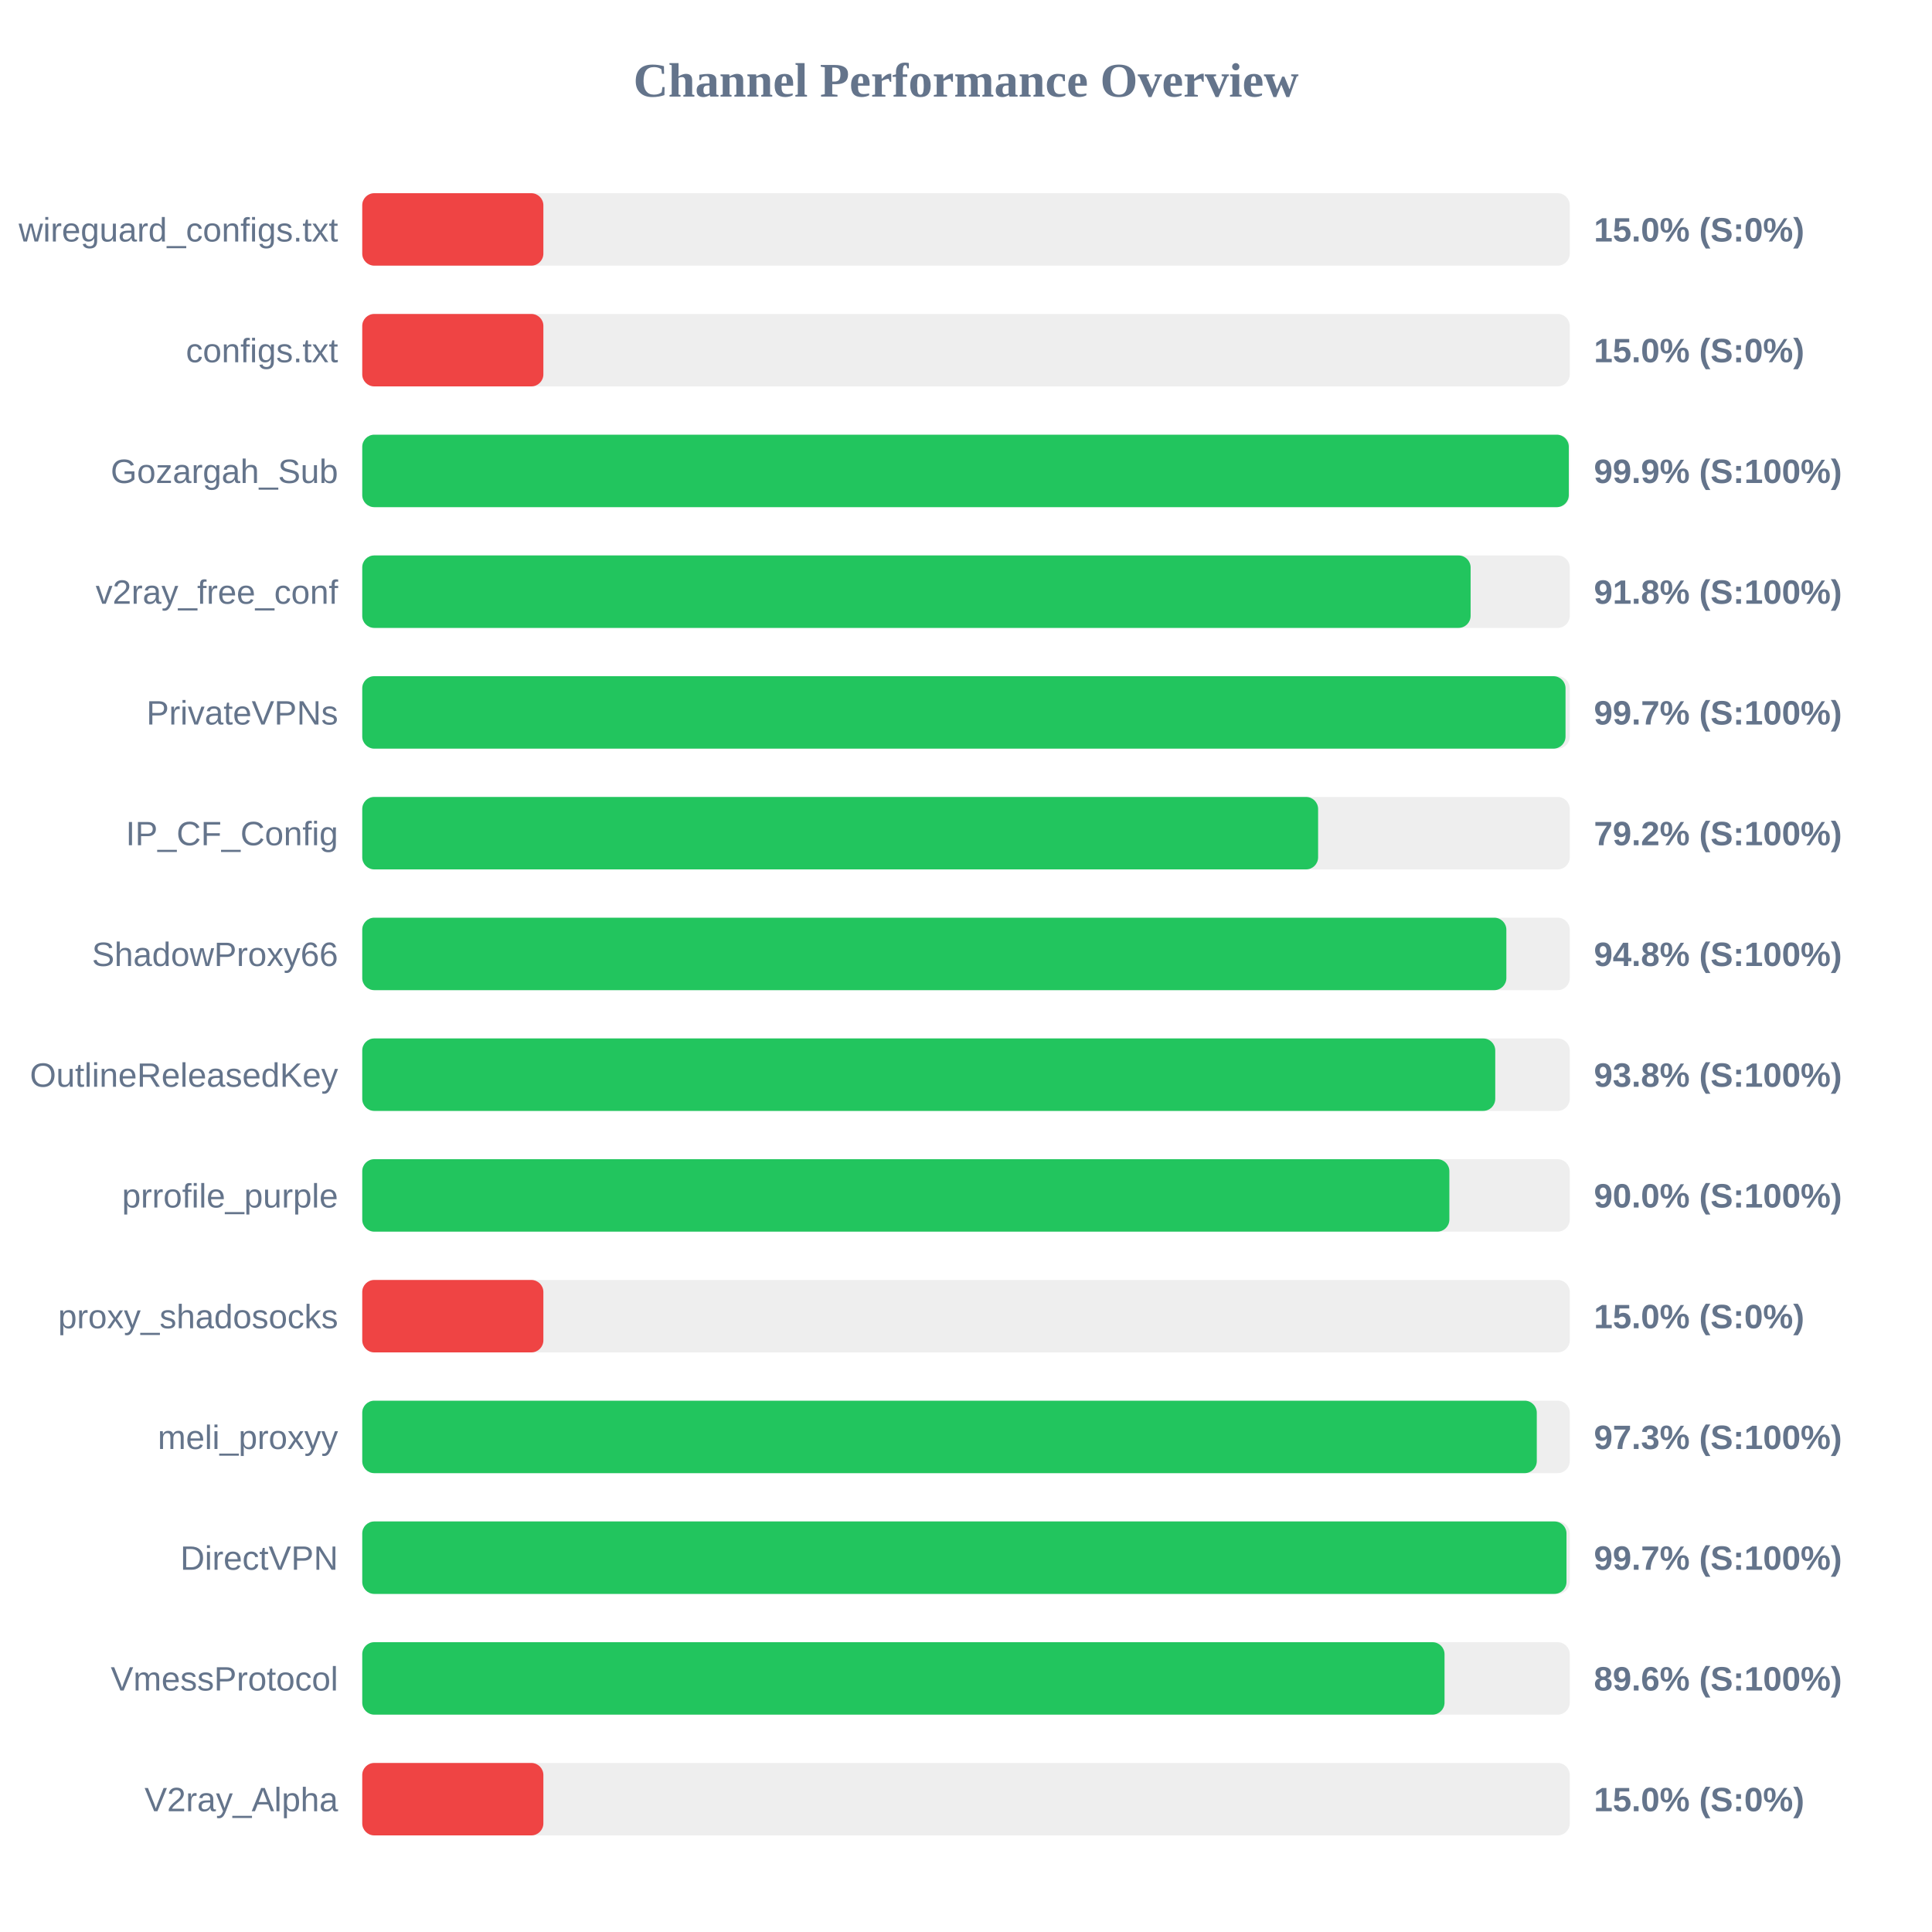
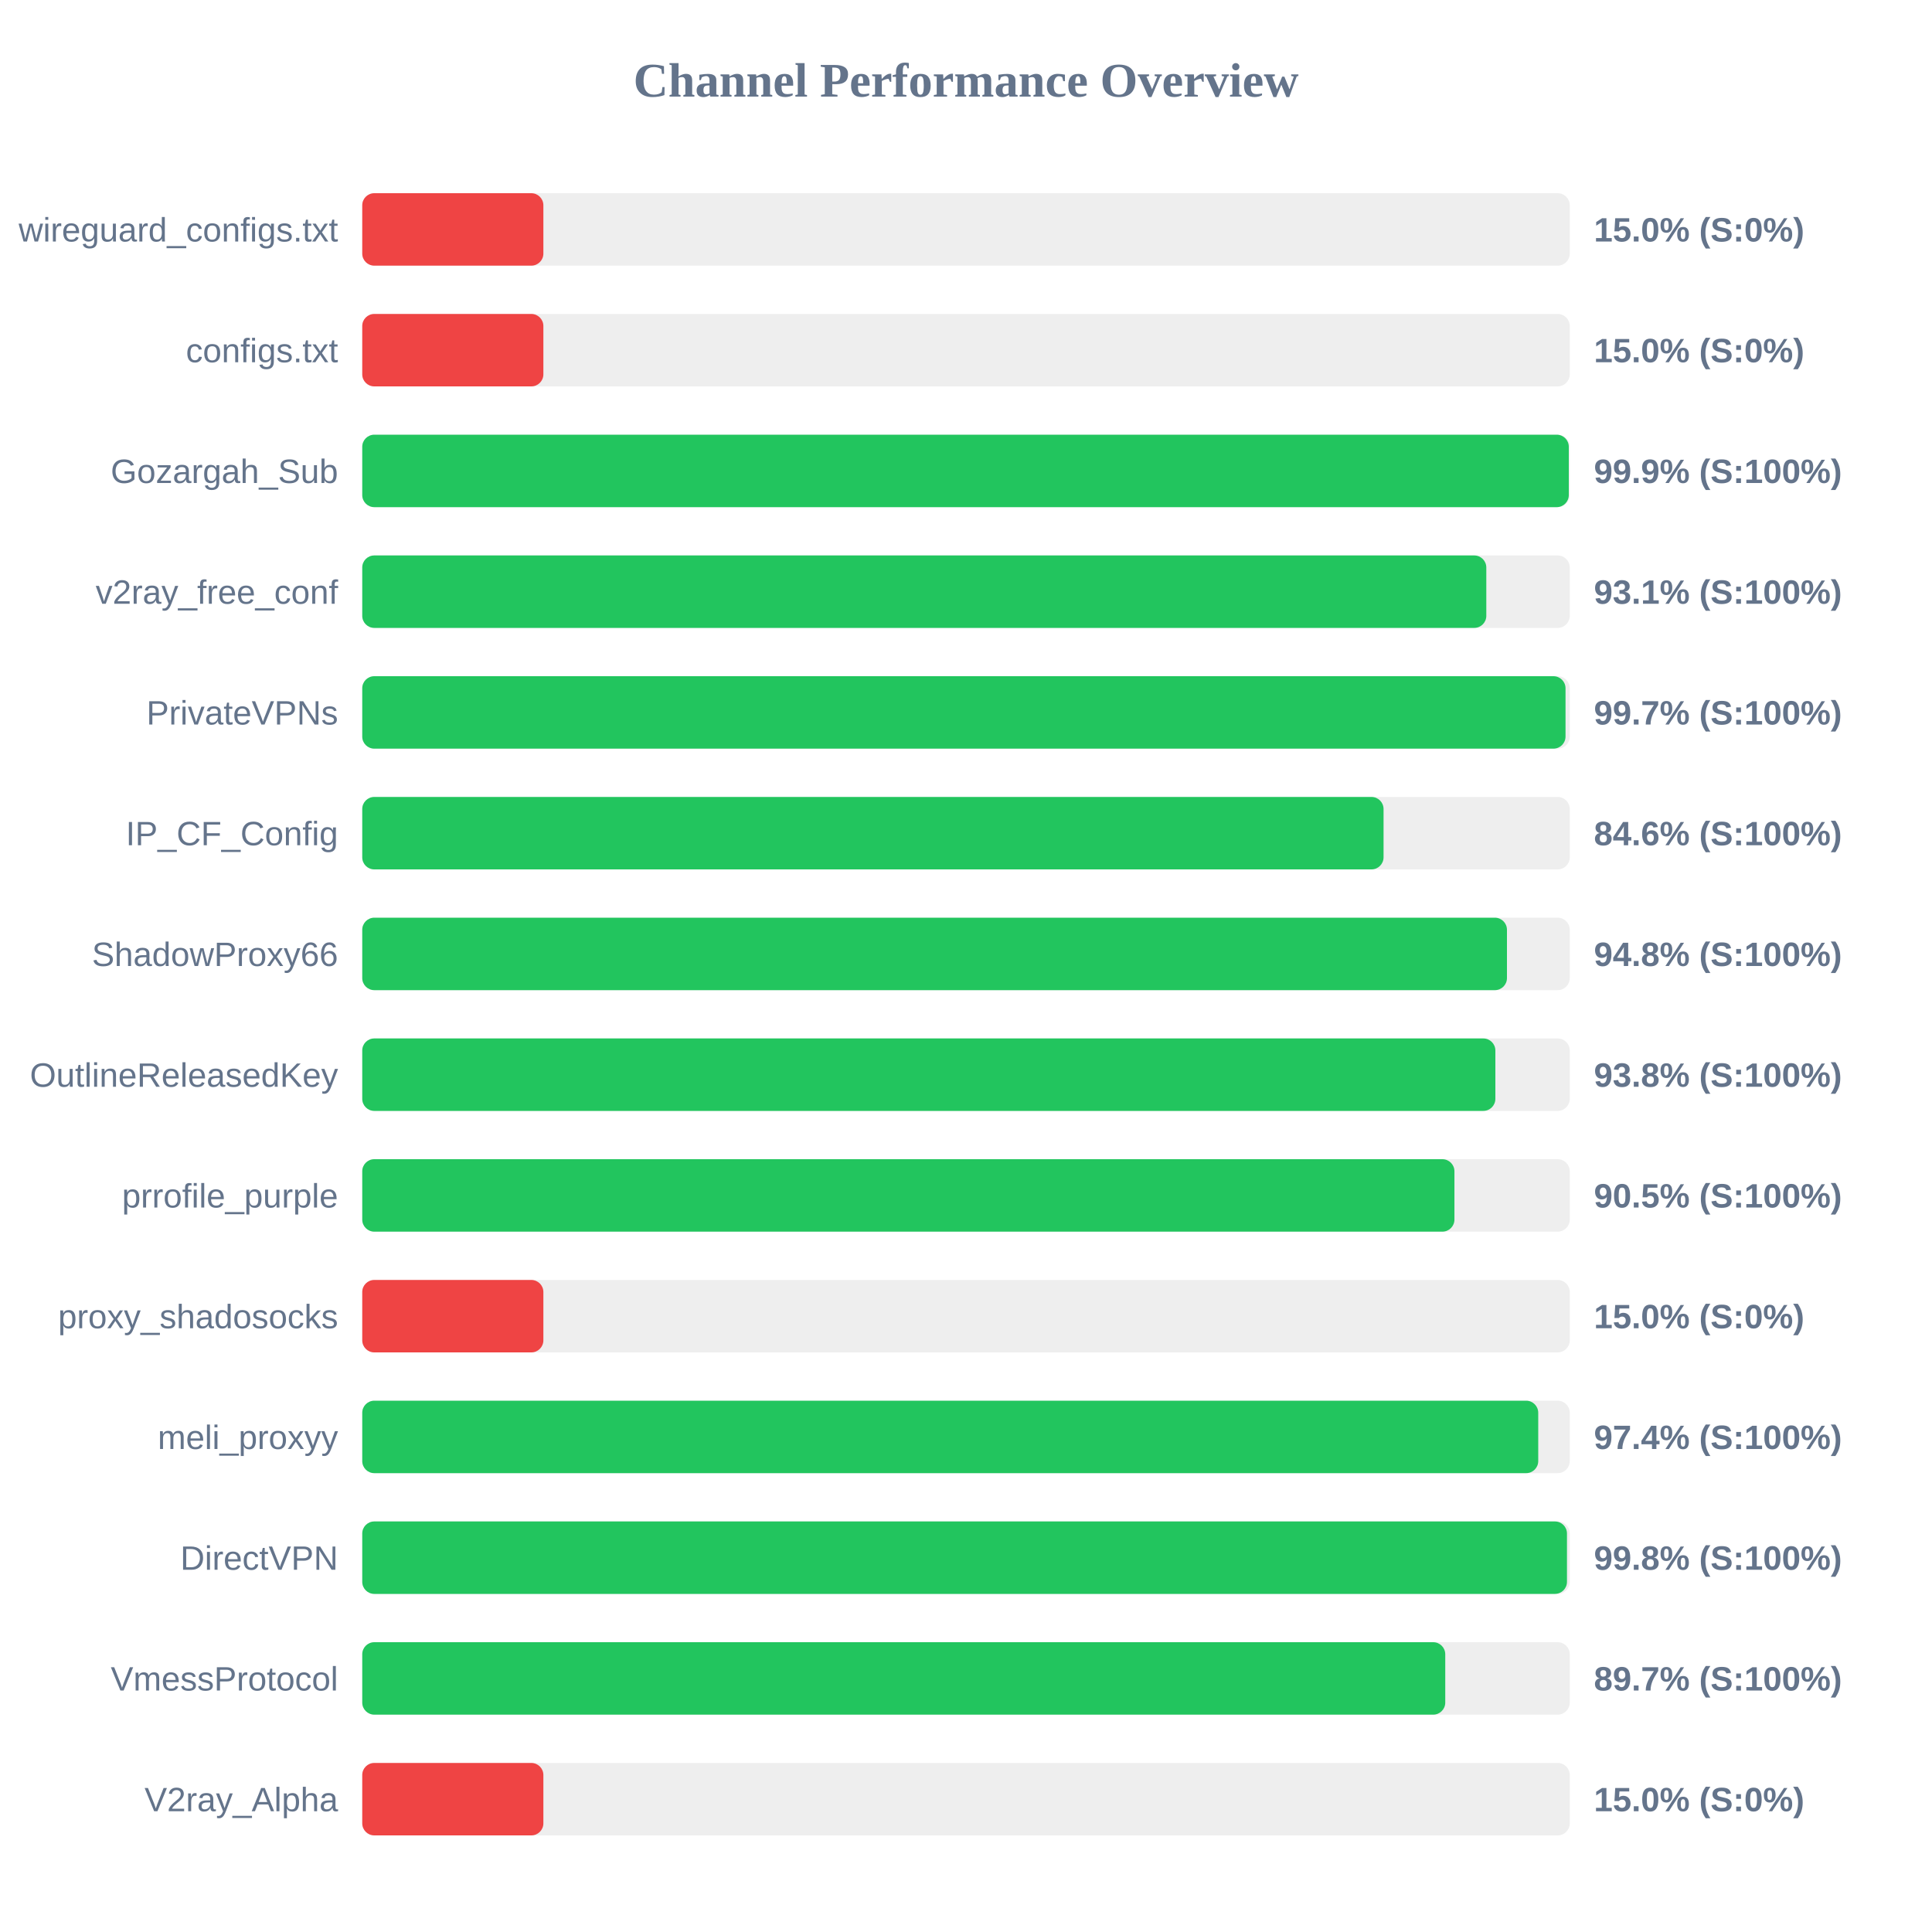
<svg xmlns="http://www.w3.org/2000/svg" width="800" height="800" version="1.1">
  <style>
        .row { font: 14px Arial; fill: #64748b; }
        .score { font: bold 14px Arial; fill: #64748b; }
    </style>
  <text x="400" y="40" text-anchor="middle" font-size="20px" font-weight="bold" fill="#64748b">Channel Performance Overview</text>
  <rect x="150" y="80" width="500" height="30" fill="#eee" rx="5" />
  <rect x="150" y="80" width="75.0" height="30" fill="#ef4444" rx="5" />
  <text x="140" y="100" text-anchor="end" class="row">wireguard_configs.txt</text>
  <text x="660" y="100" text-anchor="start" class="score">15.0% (S:0%)</text>
  <rect x="150" y="130" width="500" height="30" fill="#eee" rx="5" />
  <rect x="150" y="130" width="75.0" height="30" fill="#ef4444" rx="5" />
  <text x="140" y="150" text-anchor="end" class="row">configs.txt</text>
  <text x="660" y="150" text-anchor="start" class="score">15.0% (S:0%)</text>
  <rect x="150" y="180" width="500" height="30" fill="#eee" rx="5" />
  <rect x="150" y="180" width="499.6" height="30" fill="#22c55e" rx="5" />
  <text x="140" y="200" text-anchor="end" class="row">Gozargah_Sub</text>
  <text x="660" y="200" text-anchor="start" class="score">99.9% (S:100%)</text>
  <rect x="150" y="230" width="500" height="30" fill="#eee" rx="5" />
-   <rect x="150" y="230" width="458.95" height="30" fill="#22c55e" rx="5" />
+   <rect x="150" y="230" width="465.45" height="30" fill="#22c55e" rx="5" />
  <text x="140" y="250" text-anchor="end" class="row">v2ray_free_conf</text>
-   <text x="660" y="250" text-anchor="start" class="score">91.8% (S:100%)</text>
+   <text x="660" y="250" text-anchor="start" class="score">93.1% (S:100%)</text>
  <rect x="150" y="280" width="500" height="30" fill="#eee" rx="5" />
  <rect x="150" y="280" width="498.25" height="30" fill="#22c55e" rx="5" />
  <text x="140" y="300" text-anchor="end" class="row">PrivateVPNs</text>
  <text x="660" y="300" text-anchor="start" class="score">99.7% (S:100%)</text>
  <rect x="150" y="330" width="500" height="30" fill="#eee" rx="5" />
-   <rect x="150" y="330" width="395.8" height="30" fill="#22c55e" rx="5" />
+   <rect x="150" y="330" width="422.9" height="30" fill="#22c55e" rx="5" />
  <text x="140" y="350" text-anchor="end" class="row">IP_CF_Config</text>
-   <text x="660" y="350" text-anchor="start" class="score">79.2% (S:100%)</text>
+   <text x="660" y="350" text-anchor="start" class="score">84.6% (S:100%)</text>
  <rect x="150" y="380" width="500" height="30" fill="#eee" rx="5" />
-   <rect x="150" y="380" width="473.75" height="30" fill="#22c55e" rx="5" />
+   <rect x="150" y="380" width="474.0" height="30" fill="#22c55e" rx="5" />
  <text x="140" y="400" text-anchor="end" class="row">ShadowProxy66</text>
  <text x="660" y="400" text-anchor="start" class="score">94.8% (S:100%)</text>
  <rect x="150" y="430" width="500" height="30" fill="#eee" rx="5" />
-   <rect x="150" y="430" width="469.15" height="30" fill="#22c55e" rx="5" />
+   <rect x="150" y="430" width="469.2" height="30" fill="#22c55e" rx="5" />
  <text x="140" y="450" text-anchor="end" class="row">OutlineReleasedKey</text>
  <text x="660" y="450" text-anchor="start" class="score">93.8% (S:100%)</text>
  <rect x="150" y="480" width="500" height="30" fill="#eee" rx="5" />
-   <rect x="150" y="480" width="450.15" height="30" fill="#22c55e" rx="5" />
+   <rect x="150" y="480" width="452.25" height="30" fill="#22c55e" rx="5" />
  <text x="140" y="500" text-anchor="end" class="row">prrofile_purple</text>
-   <text x="660" y="500" text-anchor="start" class="score">90.0% (S:100%)</text>
+   <text x="660" y="500" text-anchor="start" class="score">90.5% (S:100%)</text>
  <rect x="150" y="530" width="500" height="30" fill="#eee" rx="5" />
  <rect x="150" y="530" width="75.0" height="30" fill="#ef4444" rx="5" />
  <text x="140" y="550" text-anchor="end" class="row">proxy_shadosocks</text>
  <text x="660" y="550" text-anchor="start" class="score">15.0% (S:0%)</text>
  <rect x="150" y="580" width="500" height="30" fill="#eee" rx="5" />
-   <rect x="150" y="580" width="486.35" height="30" fill="#22c55e" rx="5" />
+   <rect x="150" y="580" width="486.95" height="30" fill="#22c55e" rx="5" />
  <text x="140" y="600" text-anchor="end" class="row">meli_proxyy</text>
-   <text x="660" y="600" text-anchor="start" class="score">97.3% (S:100%)</text>
+   <text x="660" y="600" text-anchor="start" class="score">97.4% (S:100%)</text>
  <rect x="150" y="630" width="500" height="30" fill="#eee" rx="5" />
-   <rect x="150" y="630" width="498.65" height="30" fill="#22c55e" rx="5" />
+   <rect x="150" y="630" width="498.85" height="30" fill="#22c55e" rx="5" />
  <text x="140" y="650" text-anchor="end" class="row">DirectVPN</text>
-   <text x="660" y="650" text-anchor="start" class="score">99.7% (S:100%)</text>
+   <text x="660" y="650" text-anchor="start" class="score">99.8% (S:100%)</text>
  <rect x="150" y="680" width="500" height="30" fill="#eee" rx="5" />
-   <rect x="150" y="680" width="448.15" height="30" fill="#22c55e" rx="5" />
+   <rect x="150" y="680" width="448.45" height="30" fill="#22c55e" rx="5" />
  <text x="140" y="700" text-anchor="end" class="row">VmessProtocol</text>
-   <text x="660" y="700" text-anchor="start" class="score">89.6% (S:100%)</text>
+   <text x="660" y="700" text-anchor="start" class="score">89.7% (S:100%)</text>
  <rect x="150" y="730" width="500" height="30" fill="#eee" rx="5" />
  <rect x="150" y="730" width="75.0" height="30" fill="#ef4444" rx="5" />
  <text x="140" y="750" text-anchor="end" class="row">V2ray_Alpha</text>
  <text x="660" y="750" text-anchor="start" class="score">15.0% (S:0%)</text>
</svg>
